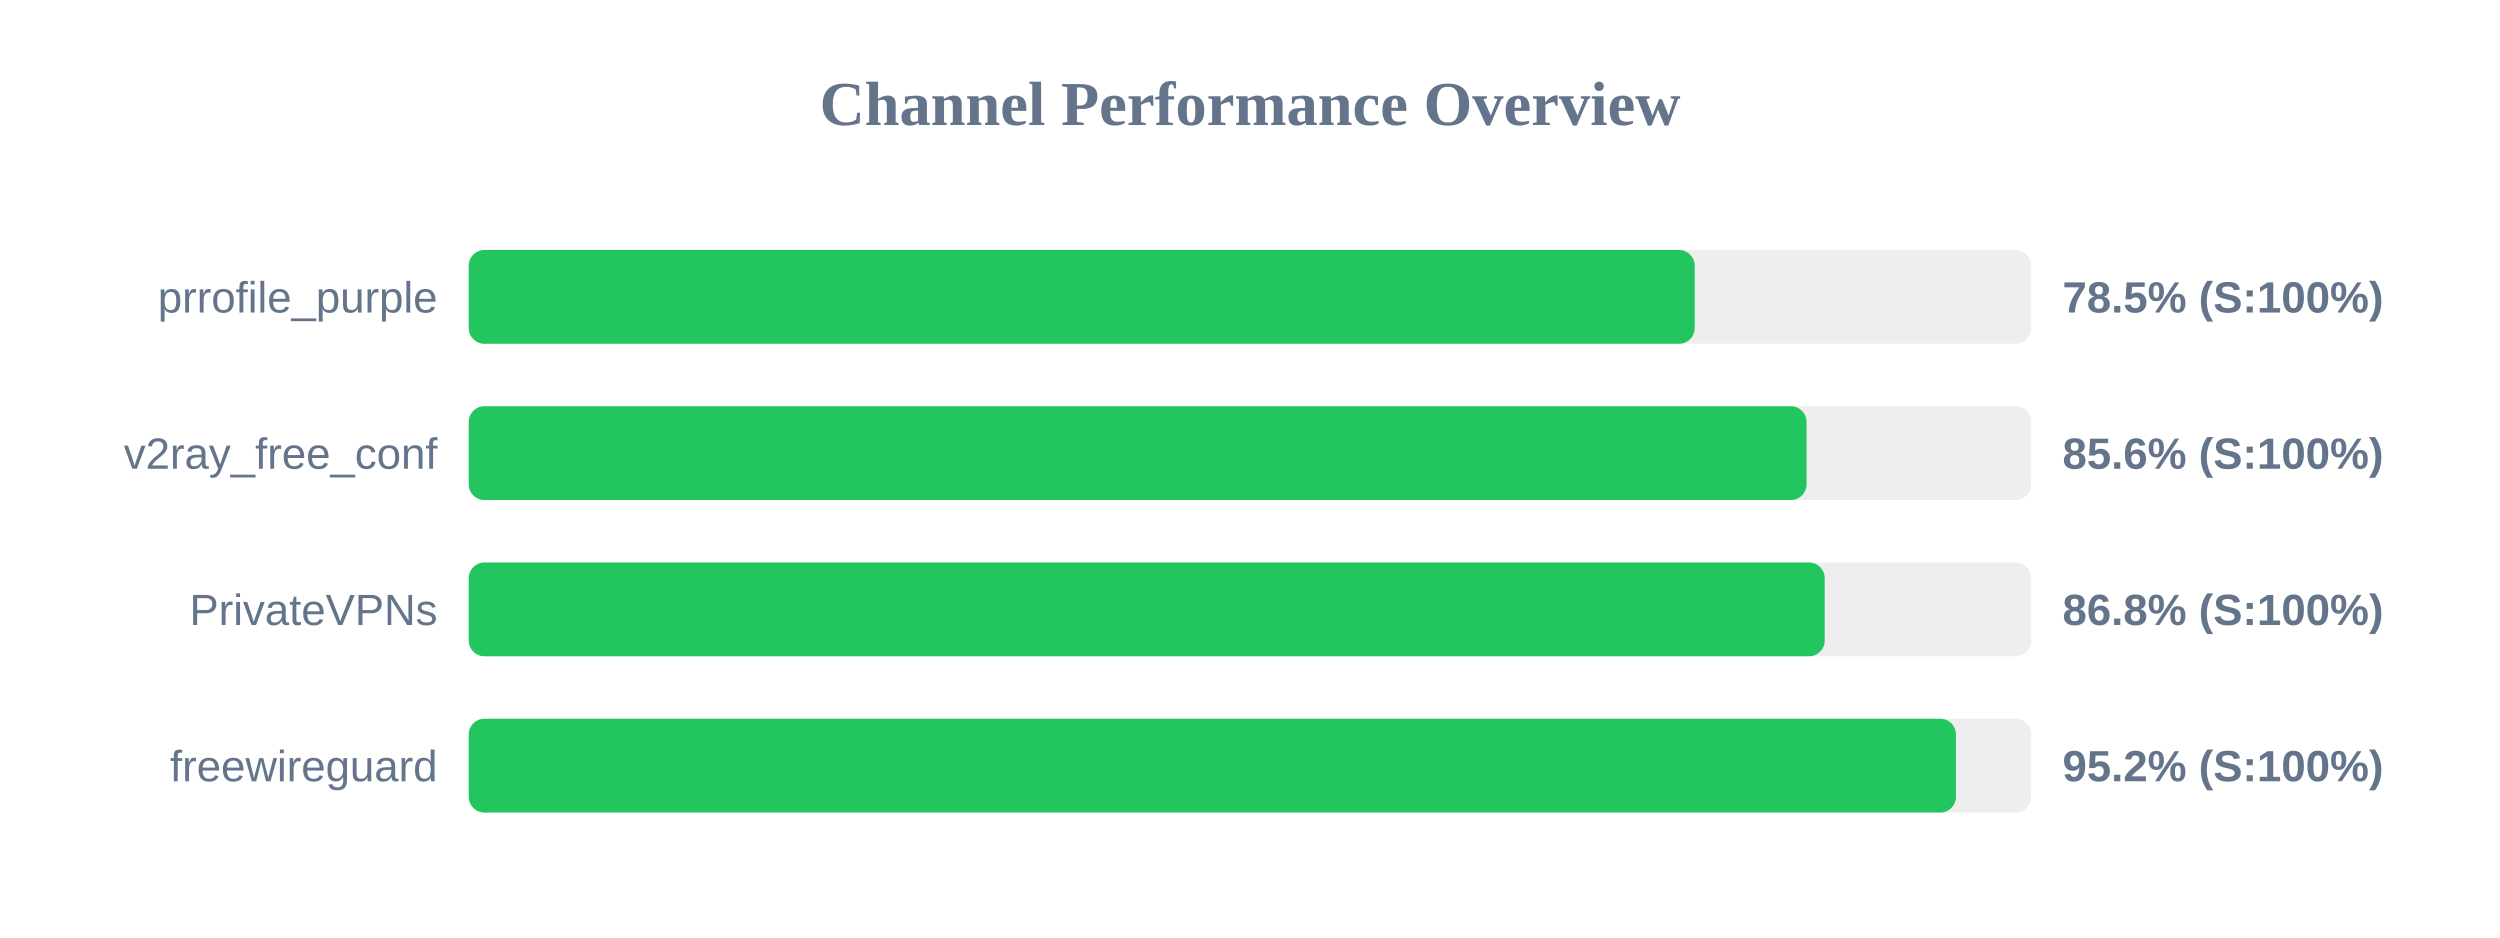
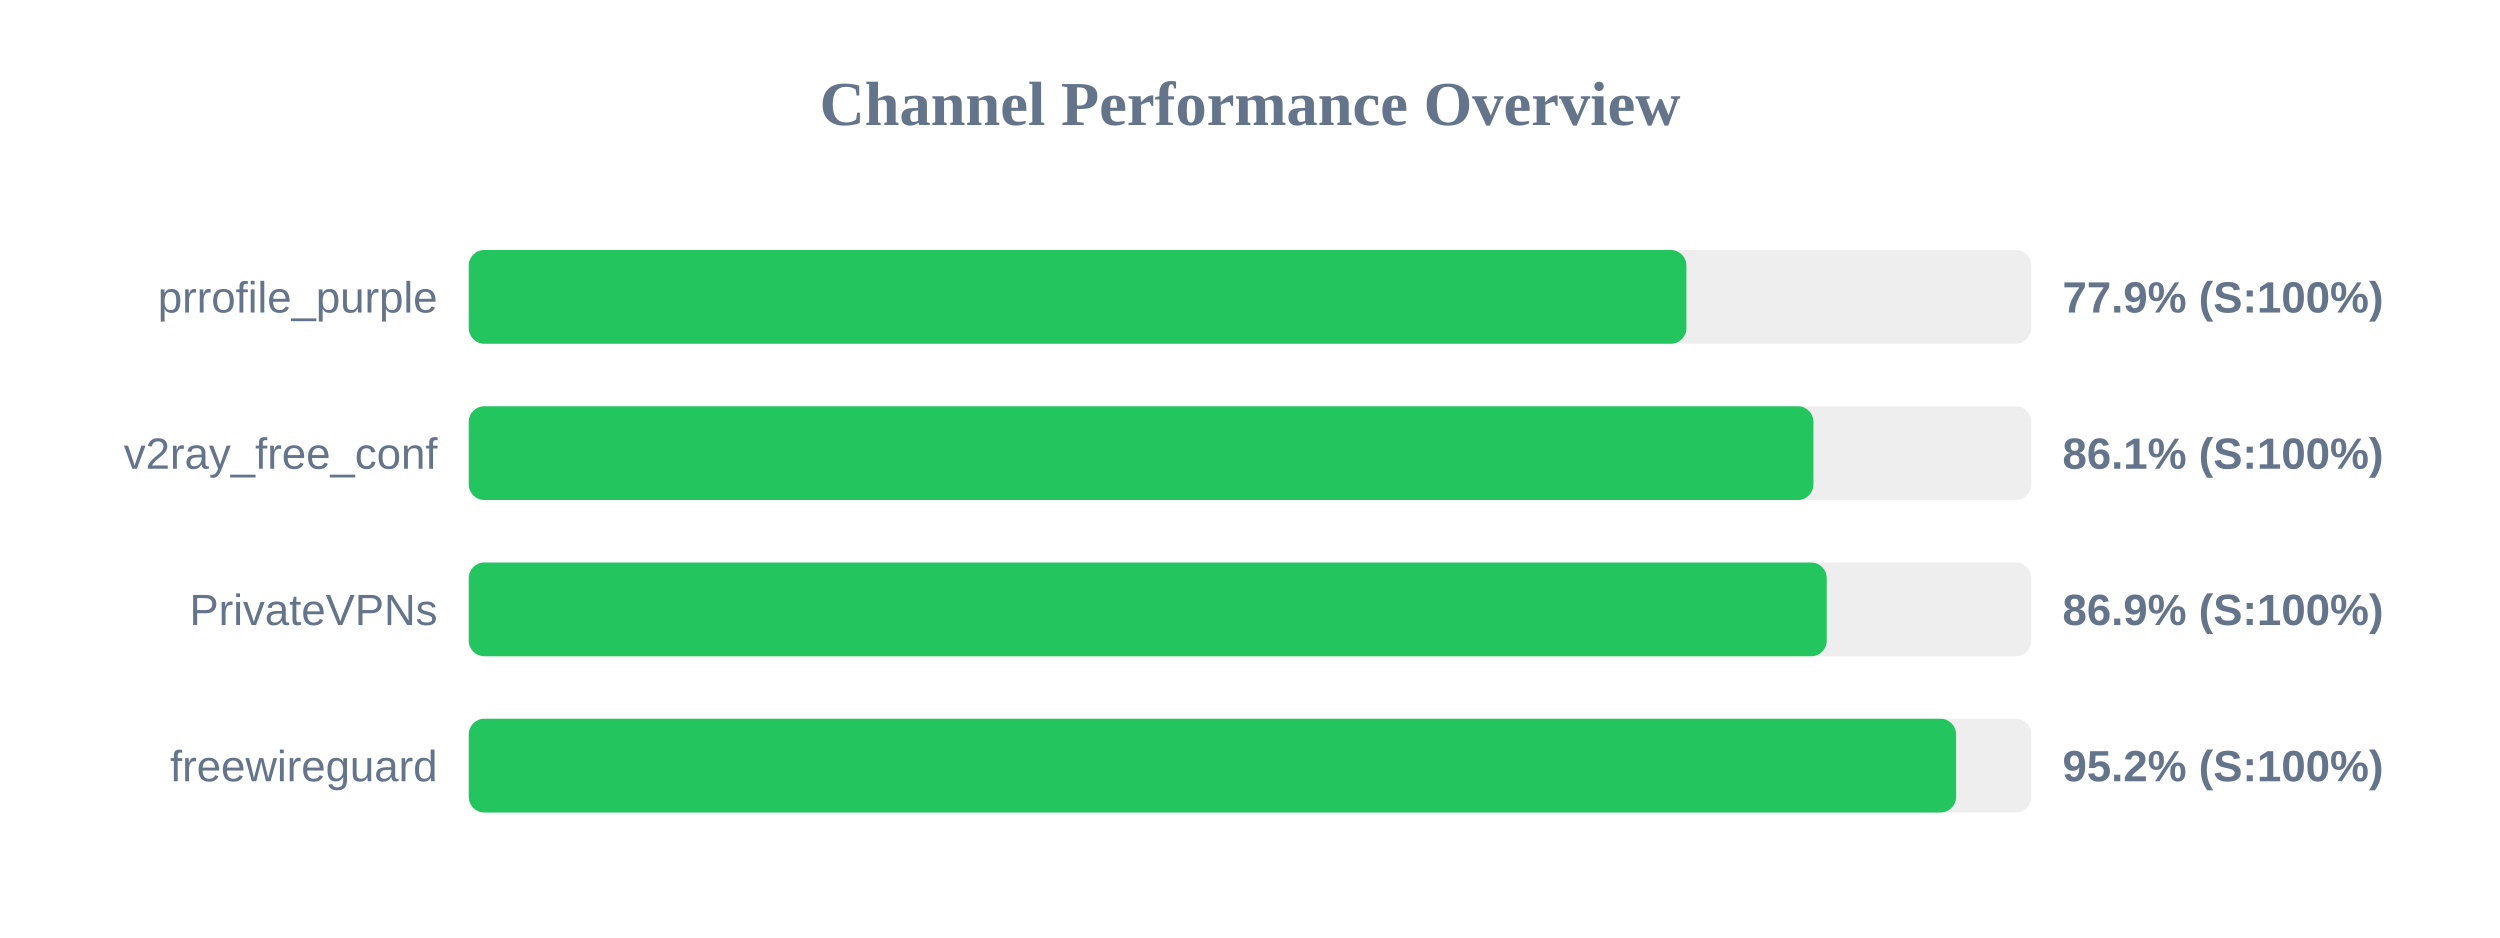
<svg xmlns="http://www.w3.org/2000/svg" width="800" height="300" version="1.1">
  <style>
        .row { font: 14px Arial; fill: #64748b; }
        .score { font: bold 14px Arial; fill: #64748b; }
    </style>
  <text x="400" y="40" text-anchor="middle" font-size="20px" font-weight="bold" fill="#64748b">Channel Performance Overview</text>
  <rect x="150" y="80" width="500" height="30" fill="#eee" rx="5" />
-   <rect x="150" y="80" width="392.3" height="30" fill="#22c55e" rx="5" />
+   <rect x="150" y="80" width="389.65" height="30" fill="#22c55e" rx="5" />
  <text x="140" y="100" text-anchor="end" class="row">prrofile_purple</text>
-   <text x="660" y="100" text-anchor="start" class="score">78.5% (S:100%)</text>
+   <text x="660" y="100" text-anchor="start" class="score">77.9% (S:100%)</text>
  <rect x="150" y="130" width="500" height="30" fill="#eee" rx="5" />
-   <rect x="150" y="130" width="428.1" height="30" fill="#22c55e" rx="5" />
+   <rect x="150" y="130" width="430.3" height="30" fill="#22c55e" rx="5" />
  <text x="140" y="150" text-anchor="end" class="row">v2ray_free_conf</text>
-   <text x="660" y="150" text-anchor="start" class="score">85.6% (S:100%)</text>
+   <text x="660" y="150" text-anchor="start" class="score">86.1% (S:100%)</text>
  <rect x="150" y="180" width="500" height="30" fill="#eee" rx="5" />
-   <rect x="150" y="180" width="433.9" height="30" fill="#22c55e" rx="5" />
+   <rect x="150" y="180" width="434.55" height="30" fill="#22c55e" rx="5" />
  <text x="140" y="200" text-anchor="end" class="row">PrivateVPNs</text>
-   <text x="660" y="200" text-anchor="start" class="score">86.8% (S:100%)</text>
+   <text x="660" y="200" text-anchor="start" class="score">86.9% (S:100%)</text>
  <rect x="150" y="230" width="500" height="30" fill="#eee" rx="5" />
-   <rect x="150" y="230" width="475.9" height="30" fill="#22c55e" rx="5" />
+   <rect x="150" y="230" width="475.95" height="30" fill="#22c55e" rx="5" />
  <text x="140" y="250" text-anchor="end" class="row">freewireguard</text>
  <text x="660" y="250" text-anchor="start" class="score">95.2% (S:100%)</text>
</svg>
